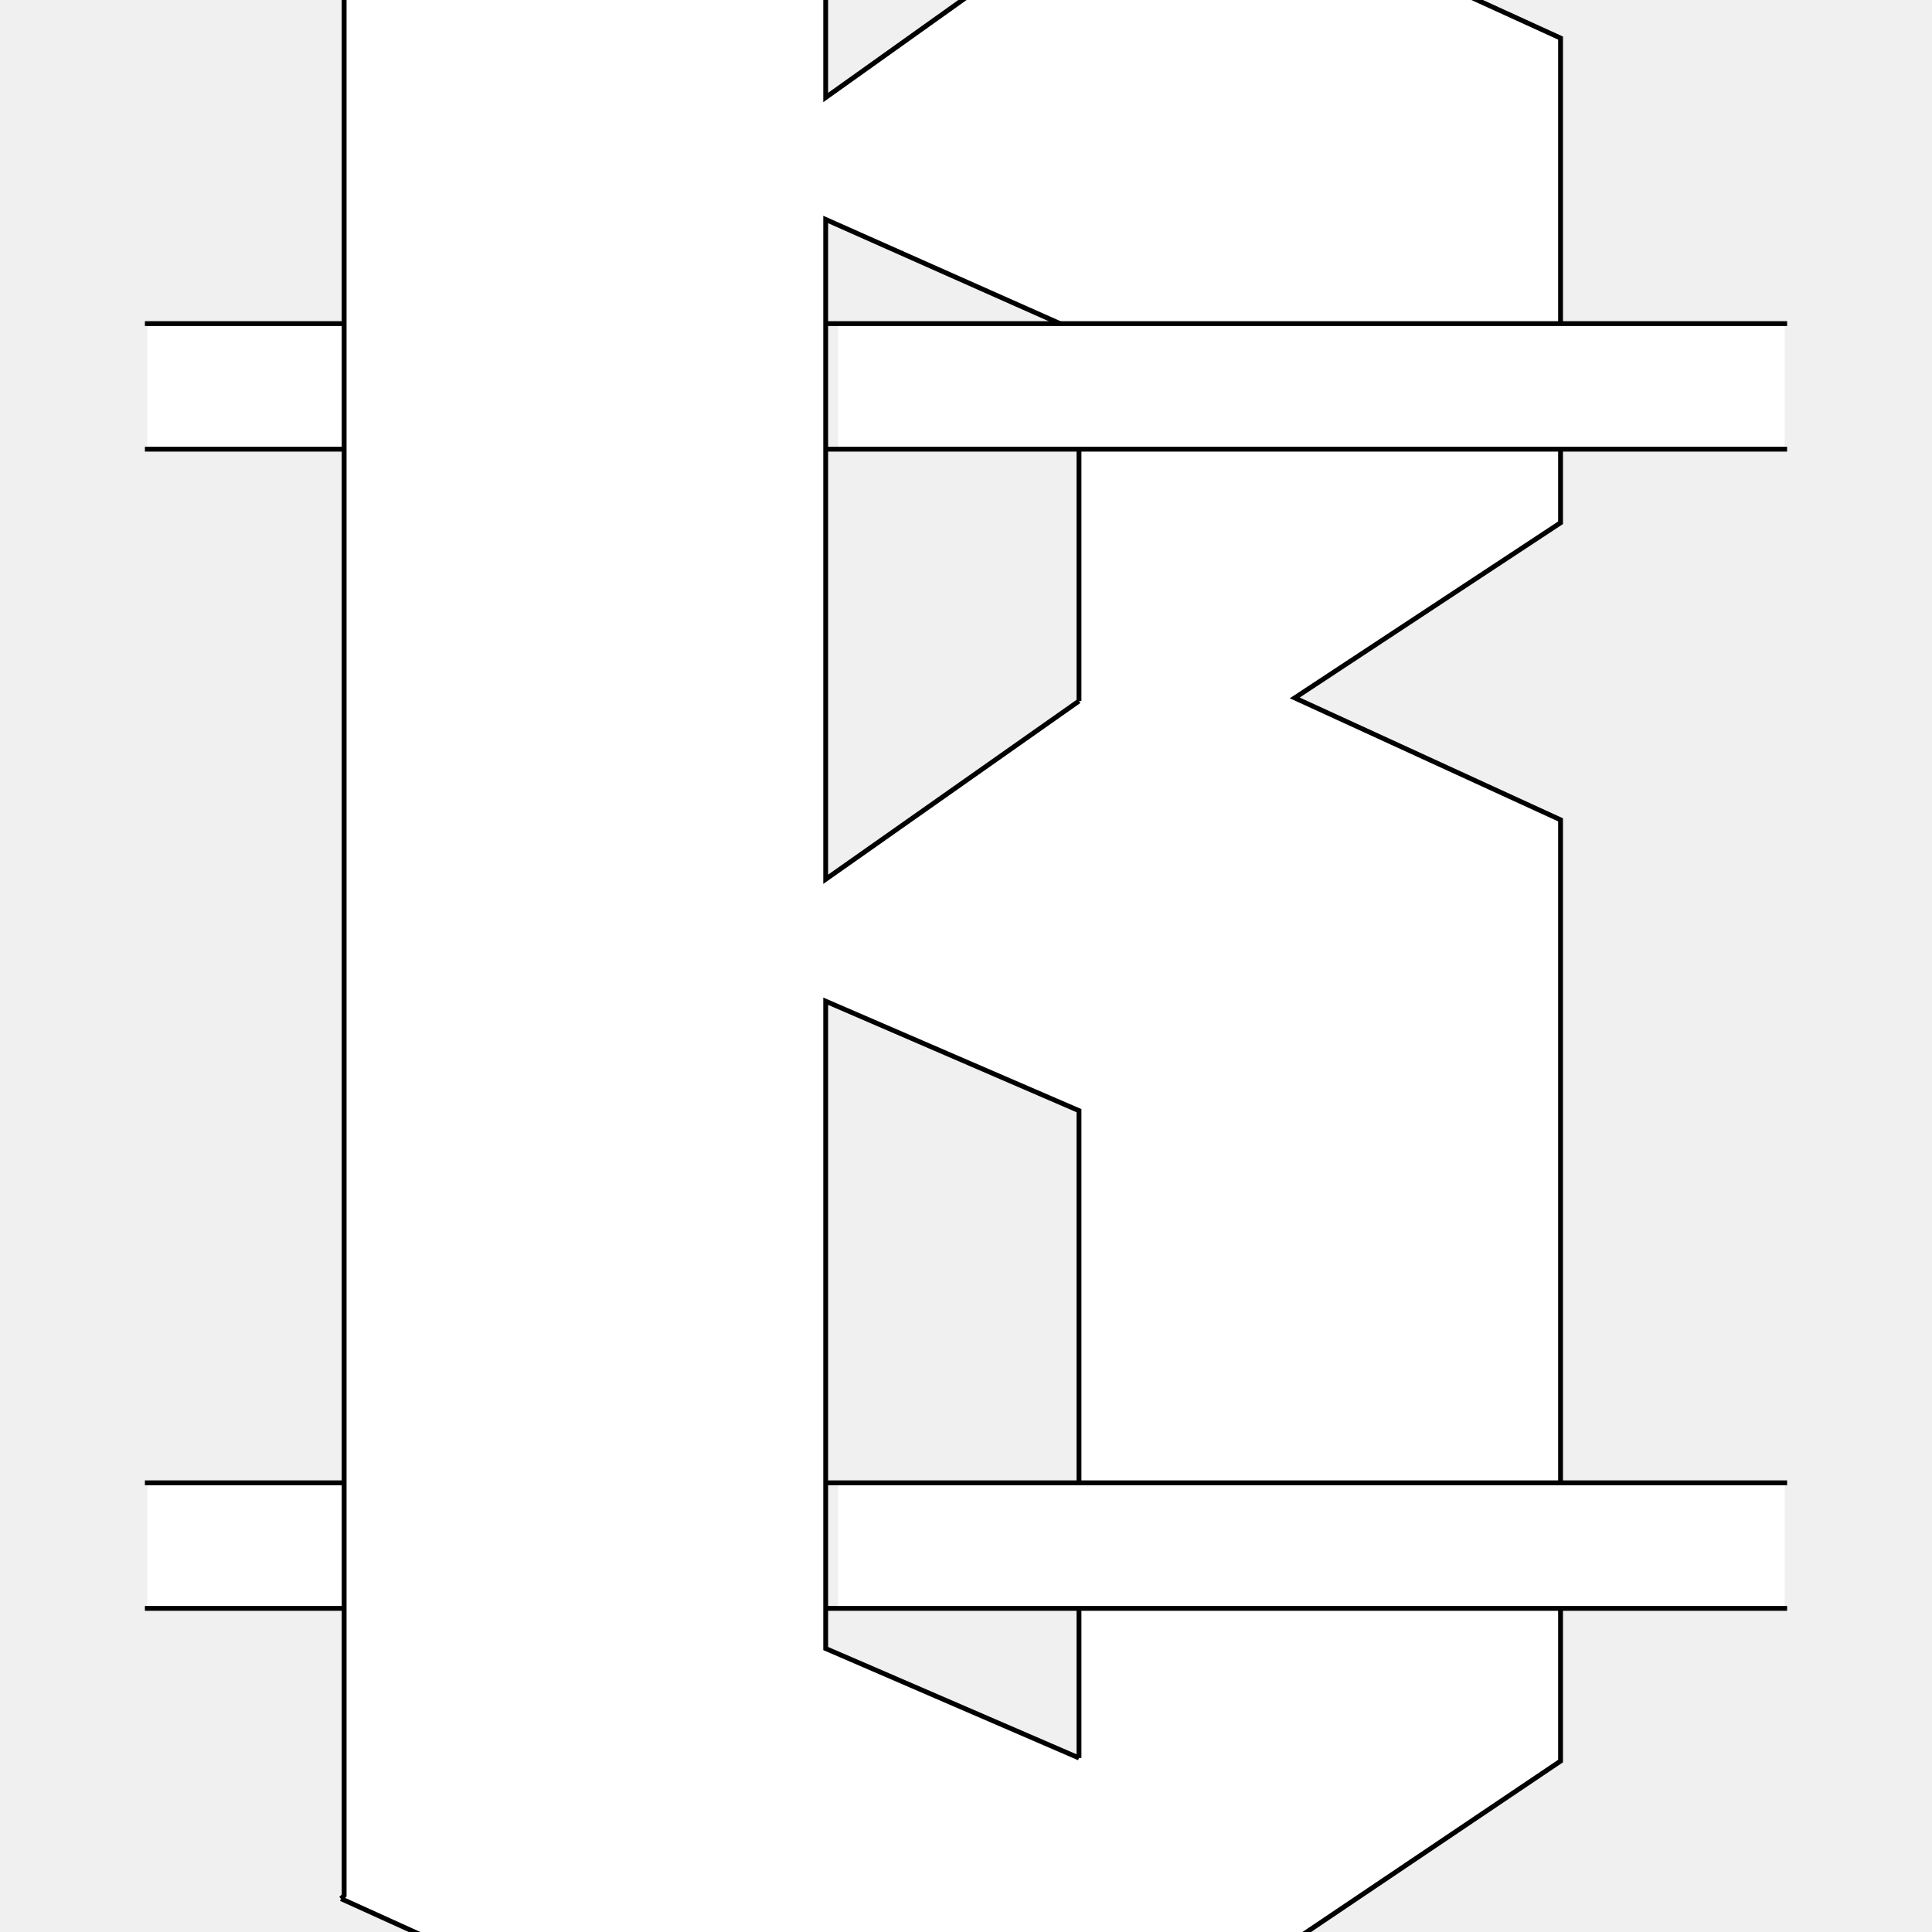
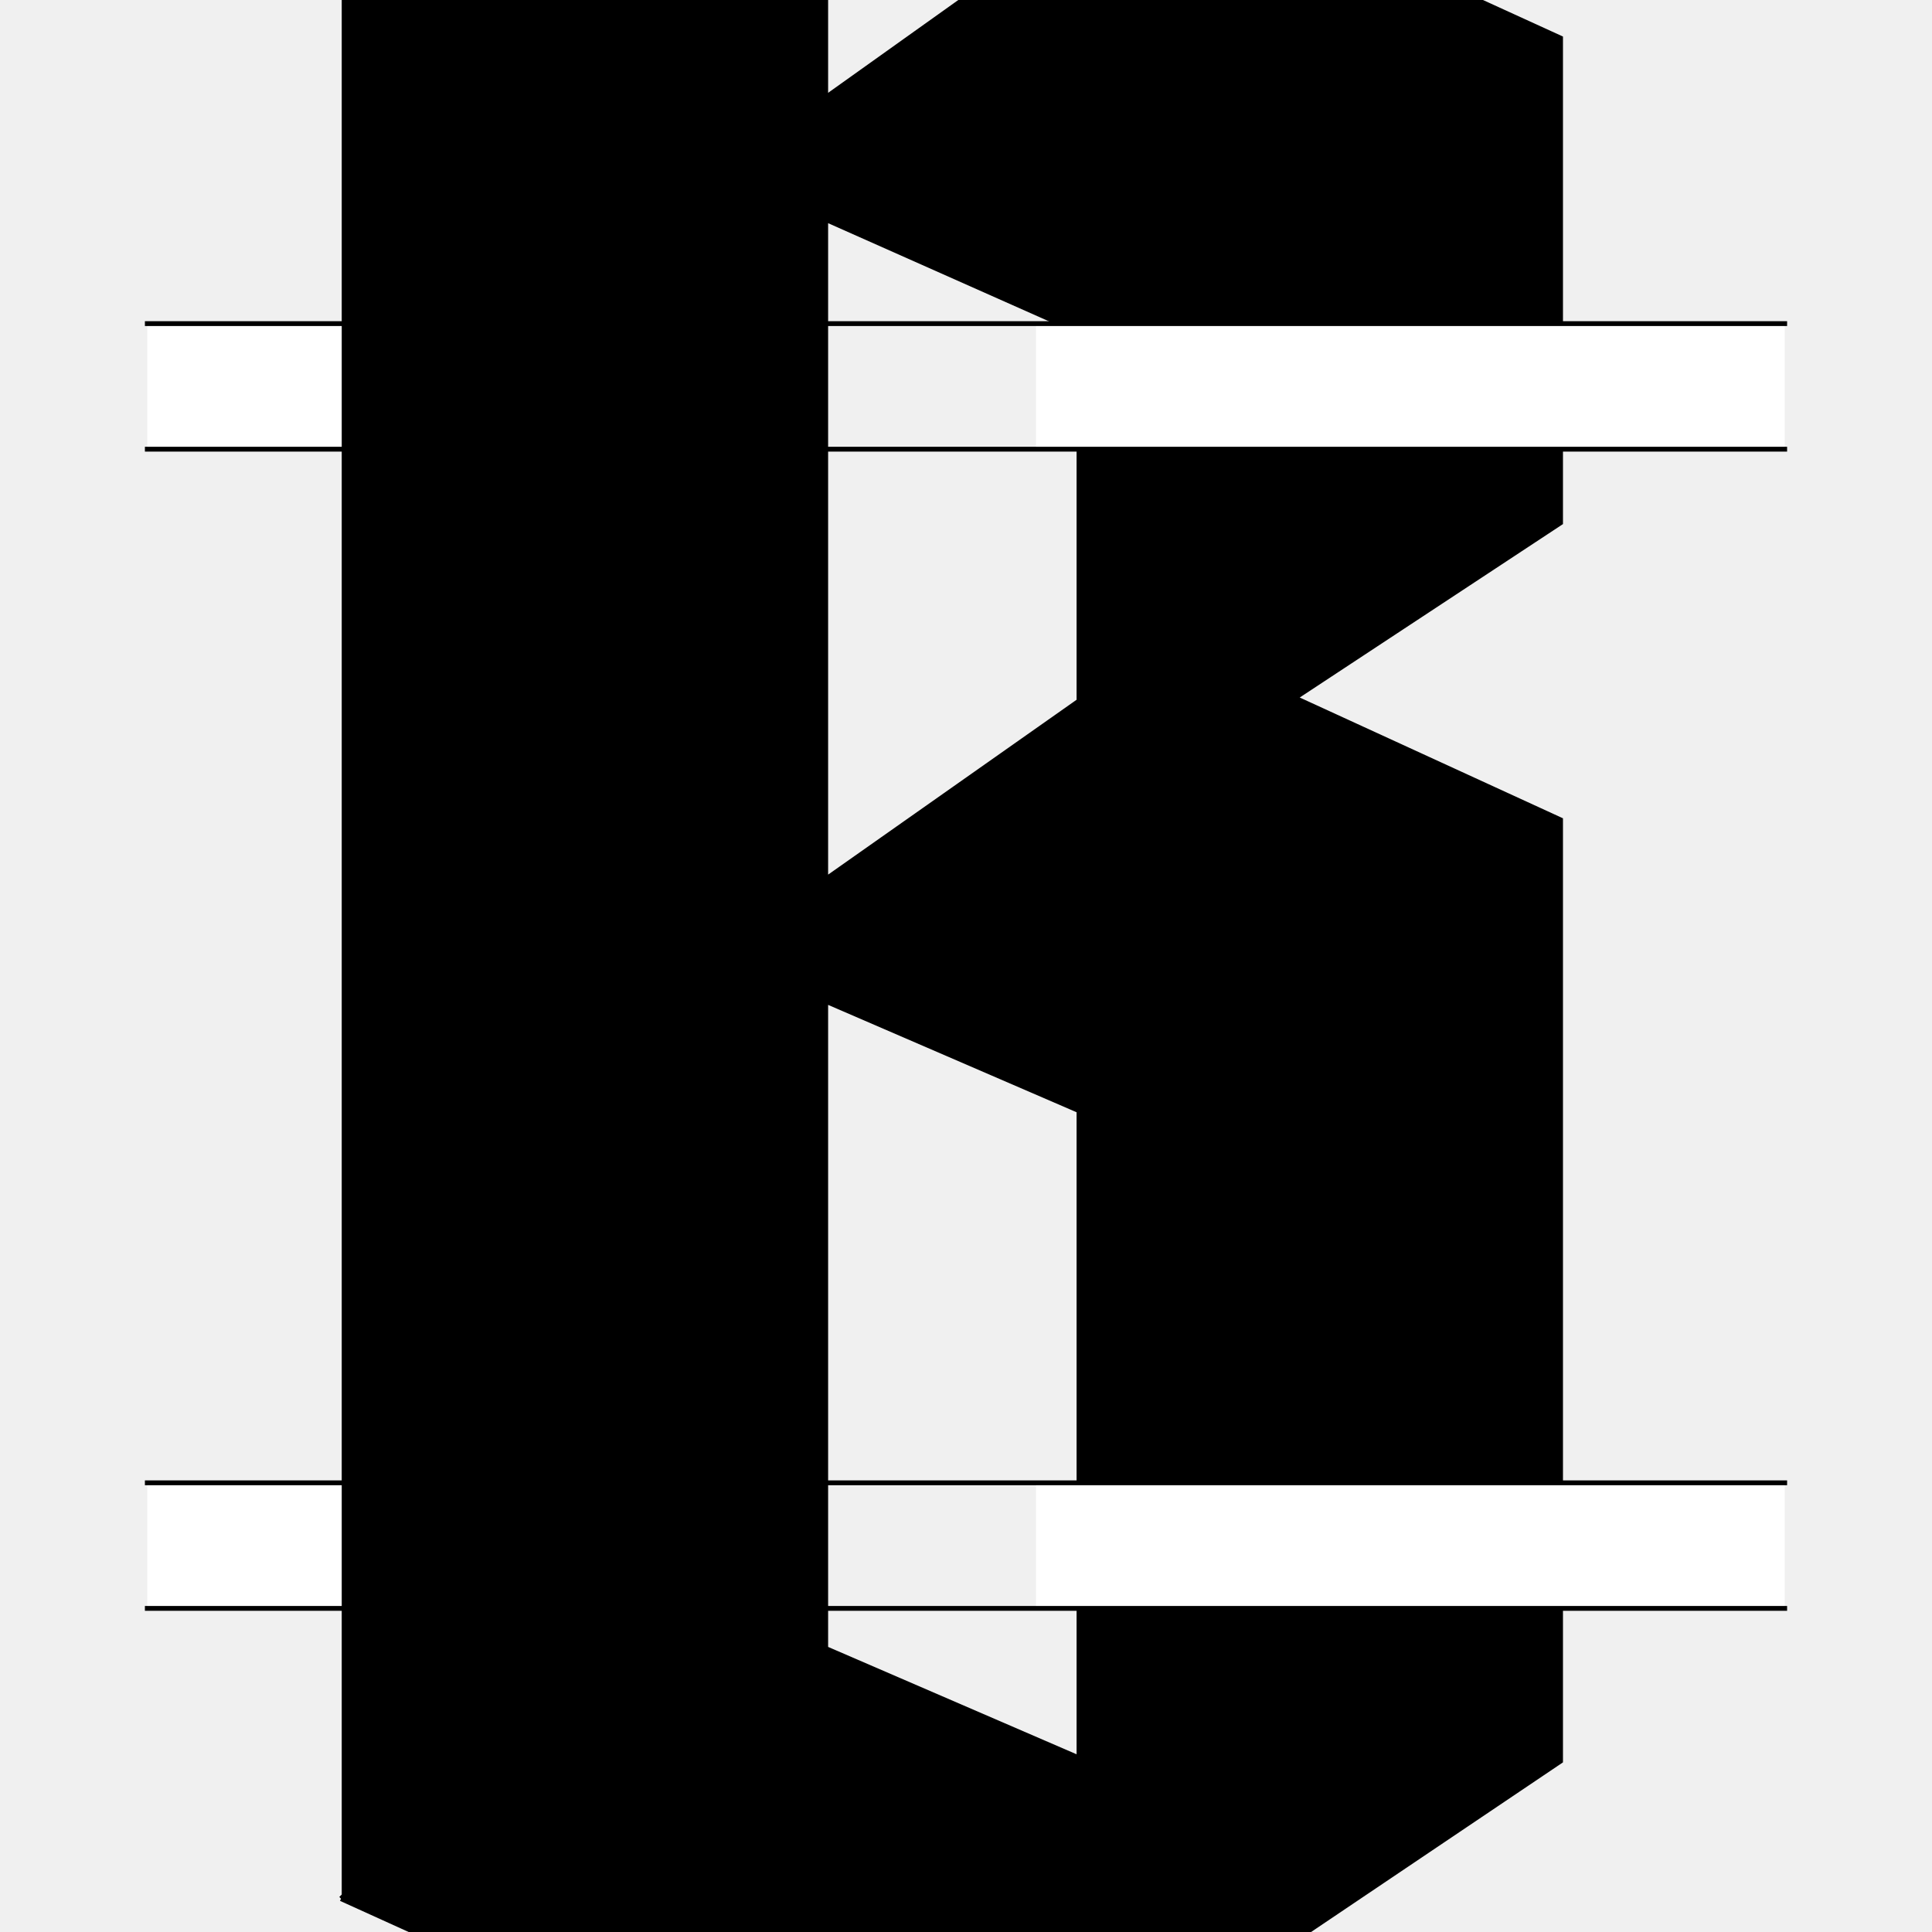
<svg xmlns="http://www.w3.org/2000/svg" style="display:inline" version="1.1" id="svg2902" height="400" width="400">
  <defs id="defs2904" />
  <g id="XX_referenz" style="display:none">
    <path id="innerframe" style="fill:none;stroke:#ff0000;stroke-width:1;stroke-linecap:round;stroke-linejoin:miter;stroke-miterlimit:3.9;stroke-opacity:1;stroke-dasharray:none" d="m 40.5,40.5 319,0 0,319 -319,0 0,-319 z" />
    <path id="outerframe" style="fill:none;stroke:#ff0000;stroke-width:1;stroke-linecap:round;stroke-linejoin:miter;stroke-miterlimit:3.9;stroke-opacity:1;stroke-dasharray:none;display:inline" d="m 30.5,30.5 339,0 0,339 -339,0 0,-339 z" />
    <path style="opacity:0.5;fill:none;stroke:#ffc200;stroke-width:1px;stroke-linecap:square;stroke-linejoin:miter;stroke-opacity:1;display:inline" d="m 189,30.5 0,10" id="ref-S-top-1" />
    <path style="opacity:0.5;fill:none;stroke:#ffc200;stroke-width:1px;stroke-linecap:square;stroke-linejoin:miter;stroke-opacity:1;display:inline" d="m 191,30.5 0,10" id="ref-S-top-2" />
    <path style="opacity:0.5;fill:none;stroke:#ffc200;stroke-width:1px;stroke-linecap:square;stroke-linejoin:miter;stroke-opacity:1;display:inline" d="m 209,30.5 0,10" id="ref-S-top-3" />
    <path style="opacity:0.5;fill:none;stroke:#ffc200;stroke-width:1px;stroke-linecap:square;stroke-linejoin:miter;stroke-opacity:1;display:inline" d="m 211,30.5 0,10" id="ref-S-top-4" />
    <path style="opacity:0.5;fill:none;stroke:#00ff00;stroke-width:1px;stroke-linecap:square;stroke-linejoin:miter;stroke-opacity:1;display:inline" d="m 199,30.5 0,10" id="ref-I-top-1" />
    <path style="opacity:0.5;fill:none;stroke:#00ff00;stroke-width:1px;stroke-linecap:square;stroke-linejoin:miter;stroke-opacity:1;display:inline" d="m 201,30.5 0,10" id="ref-I-top-2" />
    <path style="opacity:0.5;color:#000000;fill:none;stroke:#00ffcc;stroke-width:1px;stroke-linecap:square;stroke-linejoin:miter;stroke-miterlimit:4;stroke-opacity:1;stroke-dasharray:none;stroke-dashoffset:0;marker:none;visibility:visible;display:inline;overflow:visible;enable-background:accumulate" d="m 66,30.5 0,10" id="ref-C-top-1" />
    <path style="opacity:0.5;color:#000000;fill:none;stroke:#00ffcc;stroke-width:1px;stroke-linecap:square;stroke-linejoin:miter;stroke-miterlimit:4;stroke-opacity:1;stroke-dasharray:none;stroke-dashoffset:0;marker:none;visibility:visible;display:inline;overflow:visible;enable-background:accumulate" d="m 68,30.5 0,10" id="ref-C-top-2" />
    <path style="opacity:0.5;color:#000000;fill:none;stroke:#00ffcc;stroke-width:1px;stroke-linecap:square;stroke-linejoin:miter;stroke-miterlimit:4;stroke-opacity:1;stroke-dasharray:none;stroke-dashoffset:0;marker:none;visibility:visible;display:inline;overflow:visible;enable-background:accumulate" d="m 92,30.5 0,10" id="ref-C-top-3" />
    <path style="opacity:0.5;color:#000000;fill:none;stroke:#00ffcc;stroke-width:1px;stroke-linecap:square;stroke-linejoin:miter;stroke-miterlimit:4;stroke-opacity:1;stroke-dasharray:none;stroke-dashoffset:0;marker:none;visibility:visible;display:inline;overflow:visible;enable-background:accumulate" d="m 94,30.5 0,10" id="ref-C-top-4" />
    <path style="opacity:0.5;color:#000000;fill:none;stroke:#00ffcc;stroke-width:1px;stroke-linecap:square;stroke-linejoin:miter;stroke-miterlimit:4;stroke-opacity:1;stroke-dasharray:none;stroke-dashoffset:0;marker:none;visibility:visible;display:inline;overflow:visible;enable-background:accumulate" d="m 306,30.5 0,10" id="ref-C-top-5" />
    <path style="opacity:0.5;color:#000000;fill:none;stroke:#00ffcc;stroke-width:1px;stroke-linecap:square;stroke-linejoin:miter;stroke-miterlimit:4;stroke-opacity:1;stroke-dasharray:none;stroke-dashoffset:0;marker:none;visibility:visible;display:inline;overflow:visible;enable-background:accumulate" d="m 308,30.5 0,10" id="ref-C-top-6" />
    <path style="opacity:0.5;color:#000000;fill:none;stroke:#00ffcc;stroke-width:1px;stroke-linecap:square;stroke-linejoin:miter;stroke-miterlimit:4;stroke-opacity:1;stroke-dasharray:none;stroke-dashoffset:0;marker:none;visibility:visible;display:inline;overflow:visible;enable-background:accumulate" d="m 332,30.5 0,10" id="ref-C-top-7" />
    <path style="opacity:0.5;color:#000000;fill:none;stroke:#00ffcc;stroke-width:1px;stroke-linecap:square;stroke-linejoin:miter;stroke-miterlimit:4;stroke-opacity:1;stroke-dasharray:none;stroke-dashoffset:0;marker:none;visibility:visible;display:inline;overflow:visible;enable-background:accumulate" d="m 334,30.5 0,10" id="ref-C-top-8" />
    <path style="color:#000000;fill:none;stroke:#000000;stroke-width:1px;stroke-linecap:square;stroke-linejoin:miter;stroke-miterlimit:4;stroke-opacity:1;stroke-dasharray:none;stroke-dashoffset:0;marker:none;visibility:visible;display:inline;overflow:visible;enable-background:accumulate" d="m 190,30.5 0,10" id="S-top-1" />
    <path style="color:#000000;fill:none;stroke:#000000;stroke-width:1px;stroke-linecap:square;stroke-linejoin:miter;stroke-miterlimit:4;stroke-opacity:1;stroke-dasharray:none;stroke-dashoffset:0;marker:none;visibility:visible;display:inline;overflow:visible;enable-background:accumulate" d="m 210,30.5 0,10" id="S-top-2" />
    <path style="fill:none;stroke:#000000;stroke-width:1px;stroke-linecap:square;stroke-linejoin:miter;stroke-opacity:1;display:inline" d="m 200,30.5 0,10" id="I-top-1" />
    <path style="color:#000000;fill:none;stroke:#000000;stroke-width:1px;stroke-linecap:square;stroke-linejoin:miter;stroke-miterlimit:4;stroke-opacity:1;stroke-dasharray:none;stroke-dashoffset:0;marker:none;visibility:visible;display:inline;overflow:visible;enable-background:accumulate" d="m 67,30.5 0,10" id="C-top-1" />
    <path style="color:#000000;fill:none;stroke:#000000;stroke-width:1px;stroke-linecap:square;stroke-linejoin:miter;stroke-miterlimit:4;stroke-opacity:1;stroke-dasharray:none;stroke-dashoffset:0;marker:none;visibility:visible;display:inline;overflow:visible;enable-background:accumulate" d="m 93,30.5 0,10" id="C-top-2" />
    <path style="color:#000000;fill:none;stroke:#000000;stroke-width:1px;stroke-linecap:square;stroke-linejoin:miter;stroke-miterlimit:4;stroke-opacity:1;stroke-dasharray:none;stroke-dashoffset:0;marker:none;visibility:visible;display:inline;overflow:visible;enable-background:accumulate" d="m 307,30.5 0,10" id="C-top-3" />
    <path style="color:#000000;fill:none;stroke:#000000;stroke-width:1px;stroke-linecap:square;stroke-linejoin:miter;stroke-miterlimit:4;stroke-opacity:1;stroke-dasharray:none;stroke-dashoffset:0;marker:none;visibility:visible;display:inline;overflow:visible;enable-background:accumulate" d="m 333,30.5 0,10" id="C-top-4" />
    <path style="opacity:0.5;fill:none;stroke:#ffc200;stroke-width:1px;stroke-linecap:square;stroke-linejoin:miter;stroke-opacity:1;display:inline" d="m 369.5,189 -10,0" id="ref-S-right-1" />
    <path style="opacity:0.5;fill:none;stroke:#ffc200;stroke-width:1px;stroke-linecap:square;stroke-linejoin:miter;stroke-opacity:1;display:inline" d="m 369.5,191 -10,0" id="ref-S-right-2" />
    <path style="opacity:0.5;fill:none;stroke:#ffc200;stroke-width:1px;stroke-linecap:square;stroke-linejoin:miter;stroke-opacity:1;display:inline" d="m 369.5,209 -10,0" id="ref-S-right-3" />
    <path style="opacity:0.5;fill:none;stroke:#ffc200;stroke-width:1px;stroke-linecap:square;stroke-linejoin:miter;stroke-opacity:1;display:inline" d="m 369.5,211 -10,0" id="ref-S-right-4" />
    <path style="opacity:0.5;fill:none;stroke:#00ff00;stroke-width:1px;stroke-linecap:square;stroke-linejoin:miter;stroke-opacity:1;display:inline" d="m 369.5,199 -10,0" id="ref-I-right-1" />
    <path style="opacity:0.5;fill:none;stroke:#00ff00;stroke-width:1px;stroke-linecap:square;stroke-linejoin:miter;stroke-opacity:1;display:inline" d="m 369.5,201 -10,0" id="ref-I-right-2" />
    <path style="opacity:0.5;color:#000000;fill:none;stroke:#00ffcc;stroke-width:1px;stroke-linecap:square;stroke-linejoin:miter;stroke-miterlimit:4;stroke-opacity:1;stroke-dasharray:none;stroke-dashoffset:0;marker:none;visibility:visible;display:inline;overflow:visible;enable-background:accumulate" d="m 369.5,66 -10,0" id="ref-C-right-1" />
    <path style="opacity:0.5;color:#000000;fill:none;stroke:#00ffcc;stroke-width:1px;stroke-linecap:square;stroke-linejoin:miter;stroke-miterlimit:4;stroke-opacity:1;stroke-dasharray:none;stroke-dashoffset:0;marker:none;visibility:visible;display:inline;overflow:visible;enable-background:accumulate" d="m 369.5,68 -10,0" id="ref-C-right-2" />
    <path style="opacity:0.5;color:#000000;fill:none;stroke:#00ffcc;stroke-width:1px;stroke-linecap:square;stroke-linejoin:miter;stroke-miterlimit:4;stroke-opacity:1;stroke-dasharray:none;stroke-dashoffset:0;marker:none;visibility:visible;display:inline;overflow:visible;enable-background:accumulate" d="m 369.5,92 -10,0" id="ref-C-right-3" />
    <path style="opacity:0.5;color:#000000;fill:none;stroke:#00ffcc;stroke-width:1px;stroke-linecap:square;stroke-linejoin:miter;stroke-miterlimit:4;stroke-opacity:1;stroke-dasharray:none;stroke-dashoffset:0;marker:none;visibility:visible;display:inline;overflow:visible;enable-background:accumulate" d="m 369.5,94 -10,0" id="ref-C-right-4" />
    <path style="opacity:0.5;color:#000000;fill:none;stroke:#00ffcc;stroke-width:1px;stroke-linecap:square;stroke-linejoin:miter;stroke-miterlimit:4;stroke-opacity:1;stroke-dasharray:none;stroke-dashoffset:0;marker:none;visibility:visible;display:inline;overflow:visible;enable-background:accumulate" d="m 369.5,306 -10,0" id="ref-C-right-5" />
    <path style="opacity:0.5;color:#000000;fill:none;stroke:#00ffcc;stroke-width:1px;stroke-linecap:square;stroke-linejoin:miter;stroke-miterlimit:4;stroke-opacity:1;stroke-dasharray:none;stroke-dashoffset:0;marker:none;visibility:visible;display:inline;overflow:visible;enable-background:accumulate" d="m 369.5,308 -10,0" id="ref-C-right-6" />
    <path style="opacity:0.5;color:#000000;fill:none;stroke:#00ffcc;stroke-width:1px;stroke-linecap:square;stroke-linejoin:miter;stroke-miterlimit:4;stroke-opacity:1;stroke-dasharray:none;stroke-dashoffset:0;marker:none;visibility:visible;display:inline;overflow:visible;enable-background:accumulate" d="m 369.5,332 -10,0" id="ref-C-right-7" />
    <path style="opacity:0.5;color:#000000;fill:none;stroke:#00ffcc;stroke-width:1px;stroke-linecap:square;stroke-linejoin:miter;stroke-miterlimit:4;stroke-opacity:1;stroke-dasharray:none;stroke-dashoffset:0;marker:none;visibility:visible;display:inline;overflow:visible;enable-background:accumulate" d="m 369.5,334 -10,0" id="ref-C-right-8" />
    <path style="fill:none;stroke:#000000;stroke-width:1px;stroke-linecap:square;stroke-linejoin:miter;stroke-opacity:1" d="m 369.5,190 -10,0" id="S-right-1" />
    <path style="fill:none;stroke:#000000;stroke-width:1px;stroke-linecap:square;stroke-linejoin:miter;stroke-opacity:1;display:inline" d="m 369.5,210 -10,0" id="S-right-2" />
    <path style="fill:none;stroke:#000000;stroke-width:1px;stroke-linecap:square;stroke-linejoin:miter;stroke-opacity:1;display:inline" d="m 369.5,200 -10,0" id="I-right-1" />
    <path style="color:#000000;fill:none;stroke:#000000;stroke-width:1px;stroke-linecap:square;stroke-linejoin:miter;stroke-miterlimit:4;stroke-opacity:1;stroke-dasharray:none;stroke-dashoffset:0;marker:none;visibility:visible;display:inline;overflow:visible;enable-background:accumulate" d="m 369.5,67 -10,0" id="C-right-1" />
    <path style="color:#000000;fill:none;stroke:#000000;stroke-width:1px;stroke-linecap:square;stroke-linejoin:miter;stroke-miterlimit:4;stroke-opacity:1;stroke-dasharray:none;stroke-dashoffset:0;marker:none;visibility:visible;display:inline;overflow:visible;enable-background:accumulate" d="m 369.5,93 -10,0" id="C-right-2" />
    <path style="color:#000000;fill:none;stroke:#000000;stroke-width:1px;stroke-linecap:square;stroke-linejoin:miter;stroke-miterlimit:4;stroke-opacity:1;stroke-dasharray:none;stroke-dashoffset:0;marker:none;visibility:visible;display:inline;overflow:visible;enable-background:accumulate" d="m 369.5,307 -10,0" id="C-right-3" />
    <path style="color:#000000;fill:none;stroke:#000000;stroke-width:1px;stroke-linecap:square;stroke-linejoin:miter;stroke-miterlimit:4;stroke-opacity:1;stroke-dasharray:none;stroke-dashoffset:0;marker:none;visibility:visible;display:inline;overflow:visible;enable-background:accumulate" d="m 369.5,333 -10,0" id="C-right-4" />
    <path style="opacity:0.5;fill:none;stroke:#ffc200;stroke-width:1px;stroke-linecap:square;stroke-linejoin:miter;stroke-opacity:1;display:inline" d="m 189,369.5 0,-10" id="ref-S-bottom-1" />
    <path style="opacity:0.5;fill:none;stroke:#ffc200;stroke-width:1px;stroke-linecap:square;stroke-linejoin:miter;stroke-opacity:1;display:inline" d="m 191,369.5 0,-10" id="ref-S-bottom-2" />
    <path style="opacity:0.5;fill:none;stroke:#ffc200;stroke-width:1px;stroke-linecap:square;stroke-linejoin:miter;stroke-opacity:1;display:inline" d="m 209,369.5 0,-10" id="ref-S-bottom-3" />
    <path style="opacity:0.5;fill:none;stroke:#ffc200;stroke-width:1px;stroke-linecap:square;stroke-linejoin:miter;stroke-opacity:1;display:inline" d="m 211,369.5 0,-10" id="ref-S-bottom-4" />
    <path style="opacity:0.5;fill:none;stroke:#00ff00;stroke-width:1px;stroke-linecap:square;stroke-linejoin:miter;stroke-opacity:1;display:inline" d="m 199,369.5 0,-10" id="ref-I-bottom-1" />
    <path style="opacity:0.5;fill:none;stroke:#00ff00;stroke-width:1px;stroke-linecap:square;stroke-linejoin:miter;stroke-opacity:1;display:inline" d="m 201,369.5 0,-10" id="ref-I-bottom-2" />
    <path style="opacity:0.5;color:#000000;fill:none;stroke:#00ffcc;stroke-width:1px;stroke-linecap:square;stroke-linejoin:miter;stroke-miterlimit:4;stroke-opacity:1;stroke-dasharray:none;stroke-dashoffset:0;marker:none;visibility:visible;display:inline;overflow:visible;enable-background:accumulate" d="m 66,369.5 0,-10" id="ref-C-bottom-1" />
    <path style="opacity:0.5;color:#000000;fill:none;stroke:#00ffcc;stroke-width:1px;stroke-linecap:square;stroke-linejoin:miter;stroke-miterlimit:4;stroke-opacity:1;stroke-dasharray:none;stroke-dashoffset:0;marker:none;visibility:visible;display:inline;overflow:visible;enable-background:accumulate" d="m 68,369.5 0,-10" id="ref-C-bottom-2" />
    <path style="opacity:0.5;color:#000000;fill:none;stroke:#00ffcc;stroke-width:1px;stroke-linecap:square;stroke-linejoin:miter;stroke-miterlimit:4;stroke-opacity:1;stroke-dasharray:none;stroke-dashoffset:0;marker:none;visibility:visible;display:inline;overflow:visible;enable-background:accumulate" d="m 92,369.5 0,-10" id="ref-C-bottom-3" />
    <path style="opacity:0.5;color:#000000;fill:none;stroke:#00ffcc;stroke-width:1px;stroke-linecap:square;stroke-linejoin:miter;stroke-miterlimit:4;stroke-opacity:1;stroke-dasharray:none;stroke-dashoffset:0;marker:none;visibility:visible;display:inline;overflow:visible;enable-background:accumulate" d="m 94,369.5 0,-10" id="ref-C-bottom-4" />
    <path style="opacity:0.5;color:#000000;fill:none;stroke:#00ffcc;stroke-width:1px;stroke-linecap:square;stroke-linejoin:miter;stroke-miterlimit:4;stroke-opacity:1;stroke-dasharray:none;stroke-dashoffset:0;marker:none;visibility:visible;display:inline;overflow:visible;enable-background:accumulate" d="m 306,369.5 0,-10" id="ref-C-bottom-5" />
    <path style="opacity:0.5;color:#000000;fill:none;stroke:#00ffcc;stroke-width:1px;stroke-linecap:square;stroke-linejoin:miter;stroke-miterlimit:4;stroke-opacity:1;stroke-dasharray:none;stroke-dashoffset:0;marker:none;visibility:visible;display:inline;overflow:visible;enable-background:accumulate" d="m 308,369.5 0,-10" id="ref-C-bottom-6" />
    <path style="opacity:0.5;color:#000000;fill:none;stroke:#00ffcc;stroke-width:1px;stroke-linecap:square;stroke-linejoin:miter;stroke-miterlimit:4;stroke-opacity:1;stroke-dasharray:none;stroke-dashoffset:0;marker:none;visibility:visible;display:inline;overflow:visible;enable-background:accumulate" d="m 332,369.5 0,-10" id="ref-C-bottom-7" />
    <path style="opacity:0.5;color:#000000;fill:none;stroke:#00ffcc;stroke-width:1px;stroke-linecap:square;stroke-linejoin:miter;stroke-miterlimit:4;stroke-opacity:1;stroke-dasharray:none;stroke-dashoffset:0;marker:none;visibility:visible;display:inline;overflow:visible;enable-background:accumulate" d="m 334,369.5 0,-10" id="ref-C-bottom-8" />
    <path style="fill:none;stroke:#000000;stroke-width:1px;stroke-linecap:square;stroke-linejoin:miter;stroke-opacity:1;display:inline" d="m 190,369.5 0,-10" id="S-bottom-1" />
    <path style="fill:none;stroke:#000000;stroke-width:1px;stroke-linecap:square;stroke-linejoin:miter;stroke-opacity:1" d="m 210,369.5 0,-10" id="S-bottom-2" />
    <path style="fill:none;stroke:#000000;stroke-width:1px;stroke-linecap:square;stroke-linejoin:miter;stroke-opacity:1;display:inline" d="m 200,369.5 0,-10" id="I-bottom-1" />
    <path style="color:#000000;fill:none;stroke:#000000;stroke-width:1px;stroke-linecap:square;stroke-linejoin:miter;stroke-miterlimit:4;stroke-opacity:1;stroke-dasharray:none;stroke-dashoffset:0;marker:none;visibility:visible;display:inline;overflow:visible;enable-background:accumulate" d="m 67,369.5 0,-10" id="C-bottom-1" />
    <path style="color:#000000;fill:none;stroke:#000000;stroke-width:1px;stroke-linecap:square;stroke-linejoin:miter;stroke-miterlimit:4;stroke-opacity:1;stroke-dasharray:none;stroke-dashoffset:0;marker:none;visibility:visible;display:inline;overflow:visible;enable-background:accumulate" d="m 93,369.5 0,-10" id="C-bottom-2" />
    <path style="color:#000000;fill:none;stroke:#000000;stroke-width:1px;stroke-linecap:square;stroke-linejoin:miter;stroke-miterlimit:4;stroke-opacity:1;stroke-dasharray:none;stroke-dashoffset:0;marker:none;visibility:visible;display:inline;overflow:visible;enable-background:accumulate" d="m 307,369.5 0,-10" id="C-bottom-3" />
    <path style="color:#000000;fill:none;stroke:#000000;stroke-width:1px;stroke-linecap:square;stroke-linejoin:miter;stroke-miterlimit:4;stroke-opacity:1;stroke-dasharray:none;stroke-dashoffset:0;marker:none;visibility:visible;display:inline;overflow:visible;enable-background:accumulate" d="m 333,369.5 0,-10" id="C-bottom-4" />
    <path style="opacity:0.5;fill:none;stroke:#ffc200;stroke-width:1px;stroke-linecap:square;stroke-linejoin:miter;stroke-opacity:1;display:inline" d="m 30.5,189 10,0" id="ref-S-left-1" />
    <path style="opacity:0.5;fill:none;stroke:#ffc200;stroke-width:1px;stroke-linecap:square;stroke-linejoin:miter;stroke-opacity:1;display:inline" d="m 30.5,191 10,0" id="ref-S-left-2" />
    <path style="opacity:0.5;fill:none;stroke:#ffc200;stroke-width:1px;stroke-linecap:square;stroke-linejoin:miter;stroke-opacity:1" d="m 30.5,209 10,0" id="ref-S-left-3" />
    <path style="opacity:0.5;fill:none;stroke:#ffc200;stroke-width:1px;stroke-linecap:square;stroke-linejoin:miter;stroke-opacity:1;display:inline" d="m 30.5,211 10,0" id="ref-S-left-4" />
    <path style="opacity:0.5;fill:none;stroke:#00ff00;stroke-width:1px;stroke-linecap:square;stroke-linejoin:miter;stroke-opacity:1;display:inline" d="M 40.5,199 30.5,199" id="ref-I-left-1" />
    <path style="opacity:0.5;fill:none;stroke:#00ff00;stroke-width:1px;stroke-linecap:square;stroke-linejoin:miter;stroke-opacity:1;display:inline" d="M 40.5,201 30.5,201" id="ref-I-left-2" />
    <path style="opacity:0.5;color:#000000;fill:none;stroke:#00ffcc;stroke-width:1px;stroke-linecap:square;stroke-linejoin:miter;stroke-miterlimit:4;stroke-opacity:1;stroke-dasharray:none;stroke-dashoffset:0;marker:none;visibility:visible;display:inline;overflow:visible;enable-background:accumulate" d="m 30.5,66 10,0" id="ref-C-left-1" />
    <path style="opacity:0.5;color:#000000;fill:none;stroke:#00ffcc;stroke-width:1px;stroke-linecap:square;stroke-linejoin:miter;stroke-miterlimit:4;stroke-opacity:1;stroke-dasharray:none;stroke-dashoffset:0;marker:none;visibility:visible;display:inline;overflow:visible;enable-background:accumulate" d="m 30.5,68 10,0" id="ref-C-left-2" />
    <path style="opacity:0.5;color:#000000;fill:none;stroke:#00ffcc;stroke-width:1px;stroke-linecap:square;stroke-linejoin:miter;stroke-miterlimit:4;stroke-opacity:1;stroke-dasharray:none;stroke-dashoffset:0;marker:none;visibility:visible;display:inline;overflow:visible;enable-background:accumulate" d="m 30.5,92 10,0" id="ref-C-left-3" />
    <path style="opacity:0.5;color:#000000;fill:none;stroke:#00ffcc;stroke-width:1px;stroke-linecap:square;stroke-linejoin:miter;stroke-miterlimit:4;stroke-opacity:1;stroke-dasharray:none;stroke-dashoffset:0;marker:none;visibility:visible;display:inline;overflow:visible;enable-background:accumulate" d="m 30.5,94 10,0" id="ref-C-left-4" />
    <path style="opacity:0.5;color:#000000;fill:none;stroke:#00ffcc;stroke-width:1px;stroke-linecap:square;stroke-linejoin:miter;stroke-miterlimit:4;stroke-opacity:1;stroke-dasharray:none;stroke-dashoffset:0;marker:none;visibility:visible;display:inline;overflow:visible;enable-background:accumulate" d="m 30.5,306 10,0" id="ref-C-left-5" />
    <path style="opacity:0.5;color:#000000;fill:none;stroke:#00ffcc;stroke-width:1px;stroke-linecap:square;stroke-linejoin:miter;stroke-miterlimit:4;stroke-opacity:1;stroke-dasharray:none;stroke-dashoffset:0;marker:none;visibility:visible;display:inline;overflow:visible;enable-background:accumulate" d="m 30.5,308 10,0" id="ref-C-left-6" />
    <path style="opacity:0.5;color:#000000;fill:none;stroke:#00ffcc;stroke-width:1px;stroke-linecap:square;stroke-linejoin:miter;stroke-miterlimit:4;stroke-opacity:1;stroke-dasharray:none;stroke-dashoffset:0;marker:none;visibility:visible;display:inline;overflow:visible;enable-background:accumulate" d="m 30.5,332 10,0" id="ref-C-left-7" />
    <path style="opacity:0.5;color:#000000;fill:none;stroke:#00ffcc;stroke-width:1px;stroke-linecap:square;stroke-linejoin:miter;stroke-miterlimit:4;stroke-opacity:1;stroke-dasharray:none;stroke-dashoffset:0;marker:none;visibility:visible;display:inline;overflow:visible;enable-background:accumulate" d="m 30.5,334 10,0" id="ref-C-left-8" />
    <path style="fill:none;stroke:#000000;stroke-width:1px;stroke-linecap:square;stroke-linejoin:miter;stroke-opacity:1;display:inline" d="m 30.5,190 10,0" id="S-left-1" />
    <path style="fill:none;stroke:#000000;stroke-width:1px;stroke-linecap:square;stroke-linejoin:miter;stroke-opacity:1" d="m 30.5,210 10,0" id="S-left-2" />
    <path style="fill:none;stroke:#000000;stroke-width:1px;stroke-linecap:square;stroke-linejoin:miter;stroke-opacity:1;display:inline" d="M 40.5,200 30.5,200" id="I-left-1" />
    <path style="color:#000000;fill:none;stroke:#000000;stroke-width:1px;stroke-linecap:square;stroke-linejoin:miter;stroke-miterlimit:4;stroke-opacity:1;stroke-dasharray:none;stroke-dashoffset:0;marker:none;visibility:visible;display:inline;overflow:visible;enable-background:accumulate" d="m 30.5,67 10,0" id="C-left-1" />
    <path style="color:#000000;fill:none;stroke:#000000;stroke-width:1px;stroke-linecap:square;stroke-linejoin:miter;stroke-miterlimit:4;stroke-opacity:1;stroke-dasharray:none;stroke-dashoffset:0;marker:none;visibility:visible;display:inline;overflow:visible;enable-background:accumulate" d="m 30.5,93 10,0" id="C-left-2" />
    <path style="color:#000000;fill:none;stroke:#000000;stroke-width:1px;stroke-linecap:square;stroke-linejoin:miter;stroke-miterlimit:4;stroke-opacity:1;stroke-dasharray:none;stroke-dashoffset:0;marker:none;visibility:visible;display:inline;overflow:visible;enable-background:accumulate" d="m 30.5,307 10,0" id="C-left-3" />
    <path style="color:#000000;fill:none;stroke:#000000;stroke-width:1px;stroke-linecap:square;stroke-linejoin:miter;stroke-miterlimit:4;stroke-opacity:1;stroke-dasharray:none;stroke-dashoffset:0;marker:none;visibility:visible;display:inline;overflow:visible;enable-background:accumulate" d="m 30.5,333 10,0" id="C-left-4" />
  </g>
-   <g id="layer1" style="display:none">
+   <g id="layer1" style="display:inline">
    <path d="M 74.5,333 30.5,333 l 0,-26 44,0 z m 0,-240 -44,0 0,-26 44,0 z" style="color:#000000;fill:#ffffff;stroke:none;stroke-width:1px;marker:none;visibility:visible;display:inline;overflow:visible;enable-background:accumulate" id="path3626" />
    <path id="C-left-4-6" style="color:#000000;fill:none;stroke:#000000;stroke-width:1px;stroke-linecap:square;stroke-linejoin:miter;stroke-miterlimit:4;stroke-opacity:1;stroke-dasharray:none;stroke-dashoffset:0;marker:none;visibility:visible;display:inline;overflow:visible;enable-background:accumulate" d="m 30.5,333 44,0 M 30.5,307 74.5,307 M 30.5,93 74.5,93 M 30.5,67 74.5,67" />
-     <g style="font-size:414.803px;font-style:normal;font-variant:normal;font-weight:600;font-stretch:normal;text-align:center;line-height:141%;letter-spacing:0px;word-spacing:0px;writing-mode:lr-tb;text-anchor:middle;fill:#000000;fill-opacity:1;stroke:#000000;stroke-width:0.641;stroke-miterlimit:4;stroke-dasharray:none;display:inline;font-family:Autobahn;-inkscape-font-specification:Autobahn Semi-Bold" id="text3751" transform="matrix(1.560783,0,0,1.560783,-110.3898,-80.41978)">
-       <path d="m 115.963,303.385 80.472,36.503 81.301,-54.754 0,-124.856 -35.258,-16.177 35.258,-23.229 0,-64.294 -52.68,-24.059 -44.799,31.94 0,-25.303 -63.88,0 0,263.815 -0.415,0.415 m 97.894,-18.666 -33.599,-14.518 0,-85.864 33.599,14.518 0,85.864 m 0,-140.203 -33.599,23.644 0,-87.523 33.599,14.933 0,48.947" id="path3931" style="fill:#000000;stroke:#000000;stroke-width:0.641;stroke-miterlimit:4;stroke-dasharray:none" />
-     </g>
+     <path style="fill:#000000;stroke:#000000;stroke-width:1" id="path3931" d="m 70.603,393.099 125.599,56.973 126.894,-85.459 0,-194.873 -55.03,-25.249 55.03,-36.255 0,-100.35 -82.222,-37.55 -69.921,49.851 0,-39.492 -99.702,0 0,411.757 -0.647,0.647 m 152.791,-29.134 -52.441,-22.66 0,-134.015 52.441,22.66 0,134.015 m 0,-218.827 -52.441,36.903 0,-136.605 52.441,23.307 0,76.395" />
    <path d="m 369.5,307 -155,0 0,26 L 369.5,333 z M 214.5,93 369.5,93 l 0,-26 -155,0 z" style="color:#000000;fill:#ffffff;stroke:none;stroke-width:1px;marker:none;visibility:visible;display:inline;overflow:visible;enable-background:accumulate" id="path3727" />
    <path id="C-right-4-0" style="color:#000000;fill:none;stroke:#000000;stroke-width:1px;stroke-linecap:square;stroke-linejoin:miter;stroke-miterlimit:4;stroke-opacity:1;stroke-dasharray:none;stroke-dashoffset:0;marker:none;visibility:visible;display:inline;overflow:visible;enable-background:accumulate" d="m 369.5,333 -198,0 M 369.5,307 171.5,307 M 369.5,93 171.5,93 M 369.5,67 171.5,67" />
  </g>
-   <g style="display:inline" id="g3628">
+   <g style="display:none" id="g3628">
    <path id="path3630" style="color:#000000;fill:#ffffff;stroke:none;stroke-width:1px;marker:none;visibility:visible;display:inline;overflow:visible;enable-background:accumulate" d="M 74.5,333 30.5,333 l 0,-26 44,0 z m 0,-240 -44,0 0,-26 44,0 z" />
    <path d="m 30.5,333 44,0 M 30.5,307 74.5,307 M 30.5,93 74.5,93 M 30.5,67 74.5,67" style="color:#000000;fill:none;stroke:#000000;stroke-width:1px;stroke-linecap:square;stroke-linejoin:miter;stroke-miterlimit:4;stroke-opacity:1;stroke-dasharray:none;stroke-dashoffset:0;marker:none;visibility:visible;display:inline;overflow:visible;enable-background:accumulate" id="path3640" />
-     <g transform="matrix(1.560783,0,0,1.560783,-110.3898,-80.41978)" id="g3632" style="font-size:414.803px;font-style:normal;font-variant:normal;font-weight:600;font-stretch:normal;text-align:center;line-height:141%;letter-spacing:0px;word-spacing:0px;writing-mode:lr-tb;text-anchor:middle;fill:#ffffff;fill-opacity:1;stroke:#000000;stroke-width:0.641;stroke-miterlimit:4;stroke-dasharray:none;display:inline;font-family:Autobahn;-inkscape-font-specification:Autobahn Semi-Bold">
-       <path style="fill:#ffffff;stroke:#000000;stroke-width:0.641;stroke-miterlimit:4;stroke-dasharray:none" id="path3634" d="m 115.963,303.385 80.472,36.503 81.301,-54.754 0,-124.856 -35.258,-16.177 35.258,-23.229 0,-64.294 -52.68,-24.059 -44.799,31.94 0,-25.303 -63.88,0 0,263.815 -0.415,0.415 m 97.894,-18.666 -33.599,-14.518 0,-85.864 33.599,14.518 0,85.864 m 0,-140.203 -33.599,23.644 0,-87.523 33.599,14.933 0,48.947" />
-     </g>
+     <path d="m 70.603,393.099 125.599,56.973 126.894,-85.459 0,-194.873 -55.03,-25.249 55.03,-36.255 0,-100.35 -82.222,-37.55 -69.921,49.851 0,-39.492 -99.702,0 0,411.757 -0.647,0.647 m 152.791,-29.134 -52.441,-22.66 0,-134.015 52.441,22.66 0,134.015 m 0,-218.827 -52.441,36.903 0,-136.605 52.441,23.307 0,76.395" id="path3634" style="fill:#ffffff;stroke:#000000;stroke-width:1" />
    <path id="path3636" style="color:#000000;fill:#ffffff;stroke:none;stroke-width:1px;marker:none;visibility:visible;display:inline;overflow:visible;enable-background:accumulate" d="m 369.5,307 -196,0 0,26 L 369.5,333 z M 173.5,93 369.5,93 l 0,-26 -196,0 z" />
    <path d="m 369.5,333 -198,0 M 369.5,307 171.5,307 M 369.5,93 171.5,93 M 369.5,67 171.5,67" style="color:#000000;fill:none;stroke:#000000;stroke-width:1px;stroke-linecap:square;stroke-linejoin:miter;stroke-miterlimit:4;stroke-opacity:1;stroke-dasharray:none;stroke-dashoffset:0;marker:none;visibility:visible;display:inline;overflow:visible;enable-background:accumulate" id="path3638" />
  </g>
</svg>
